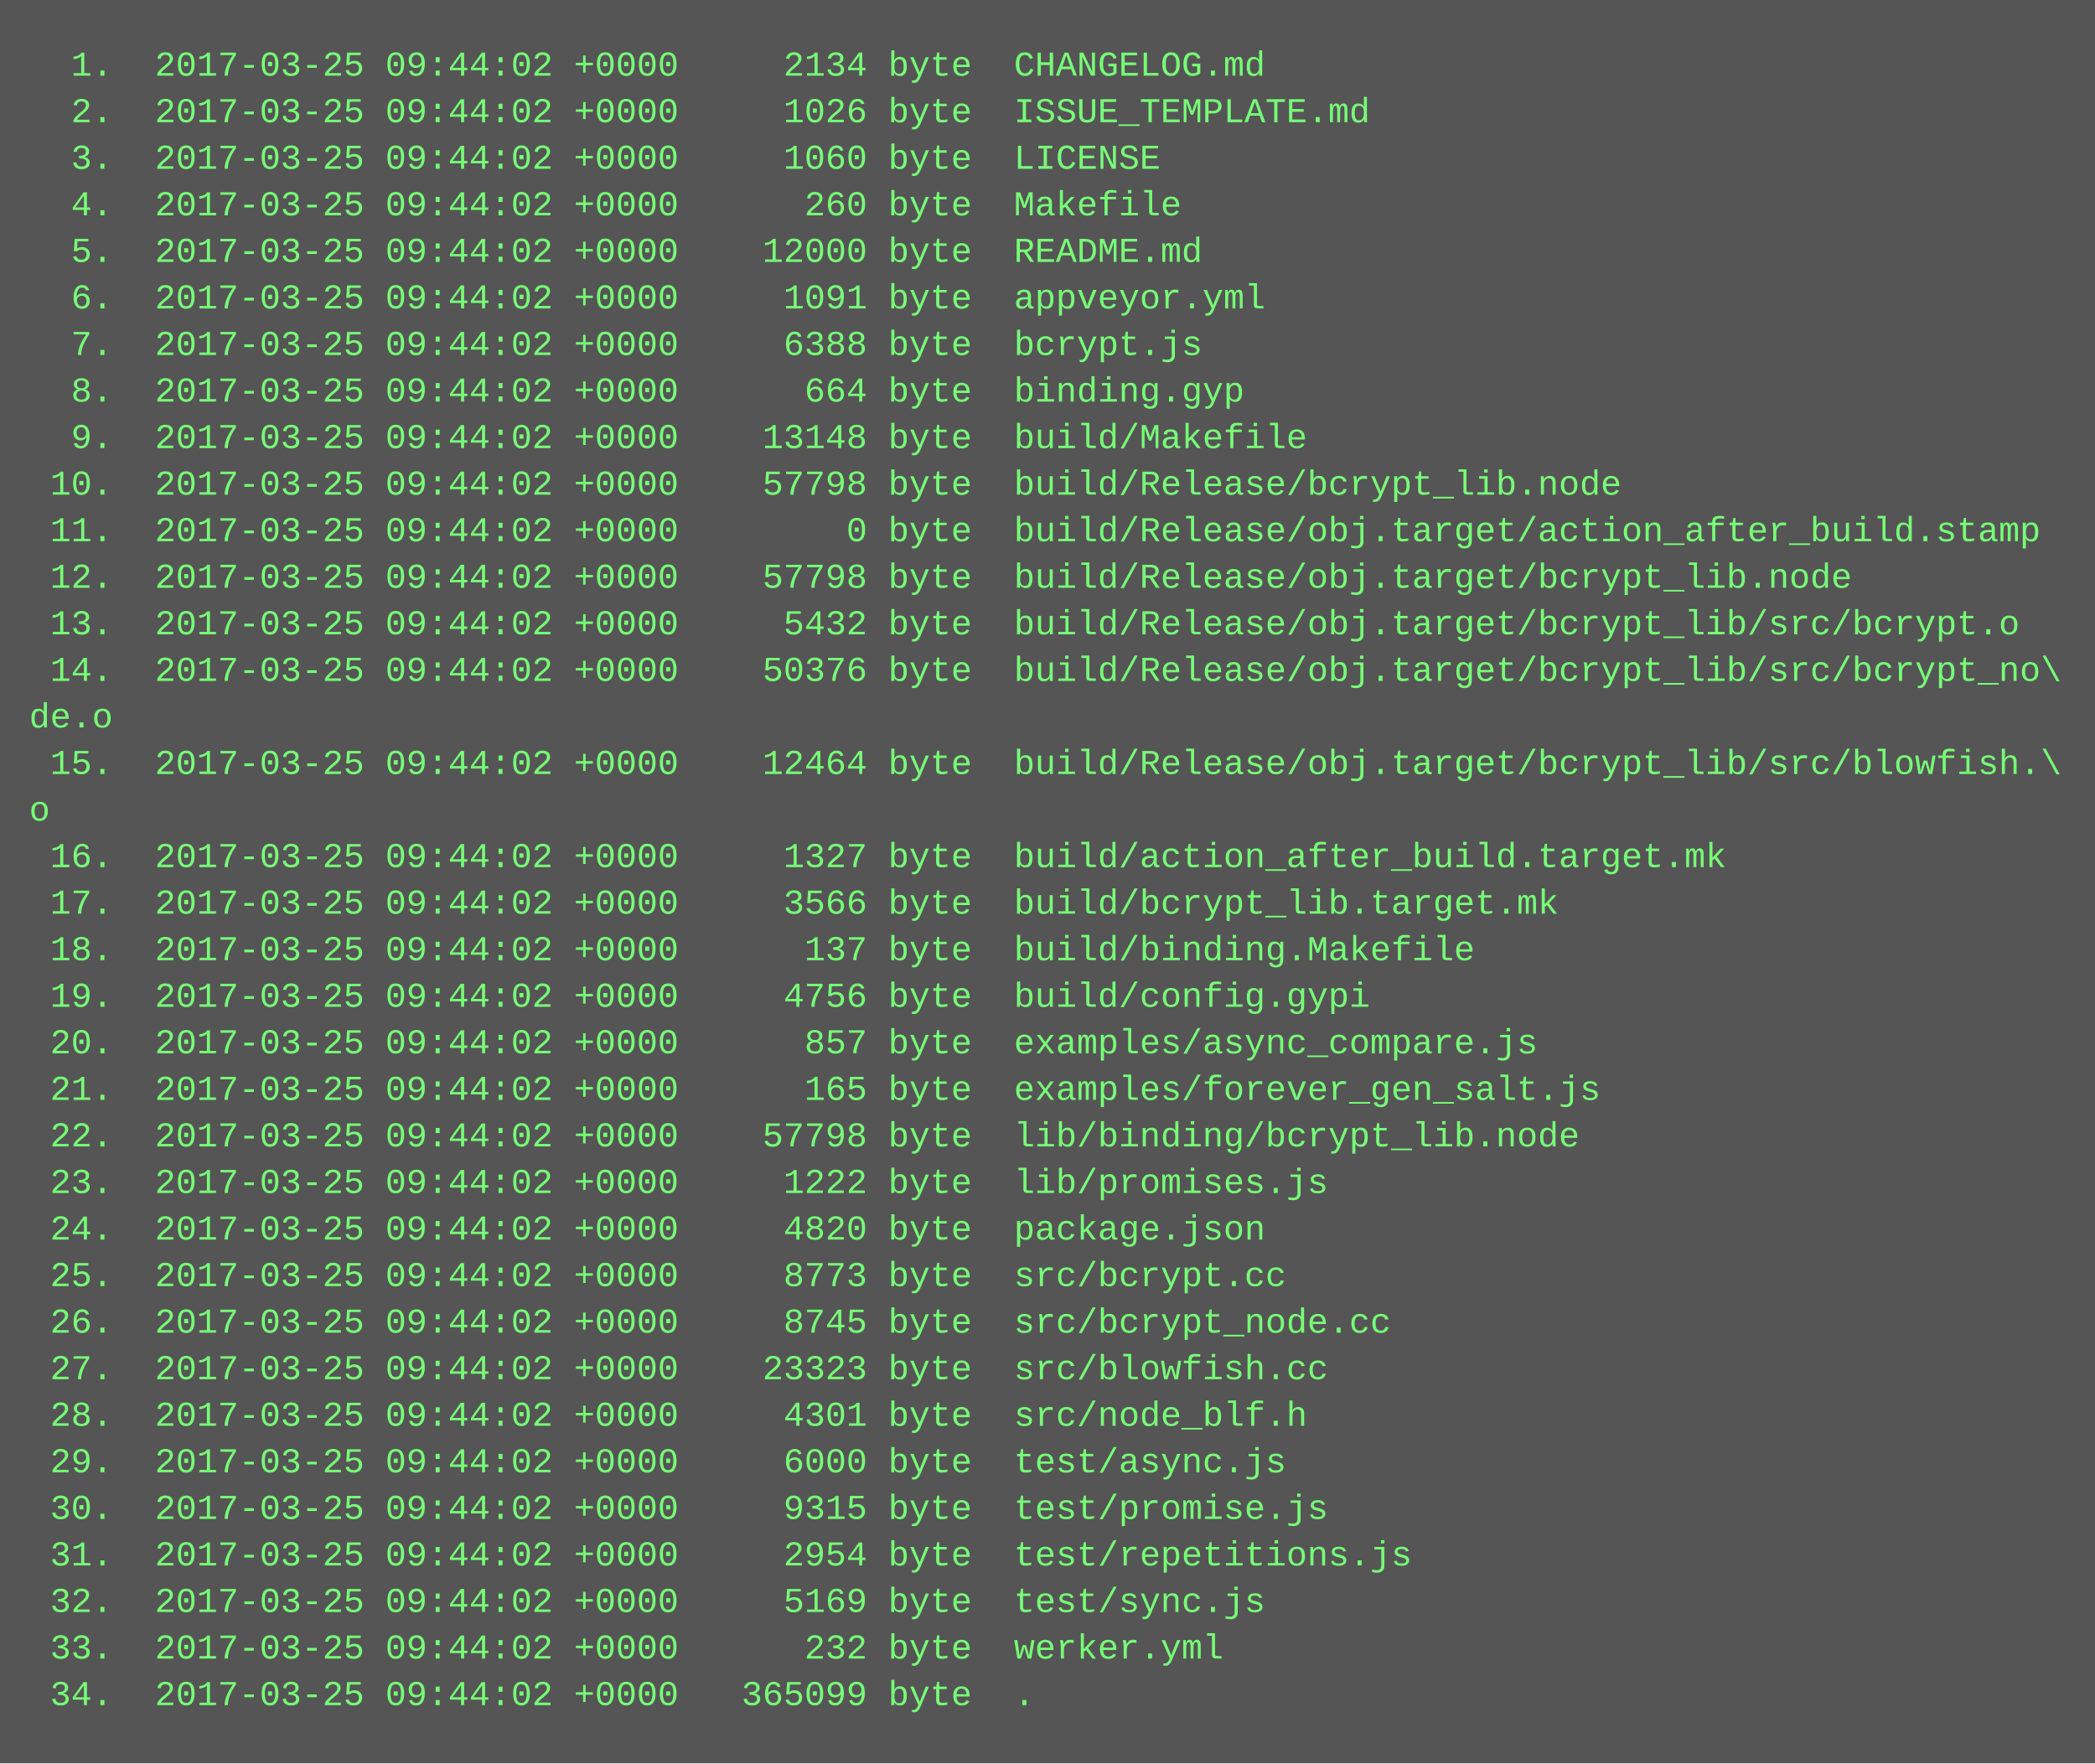
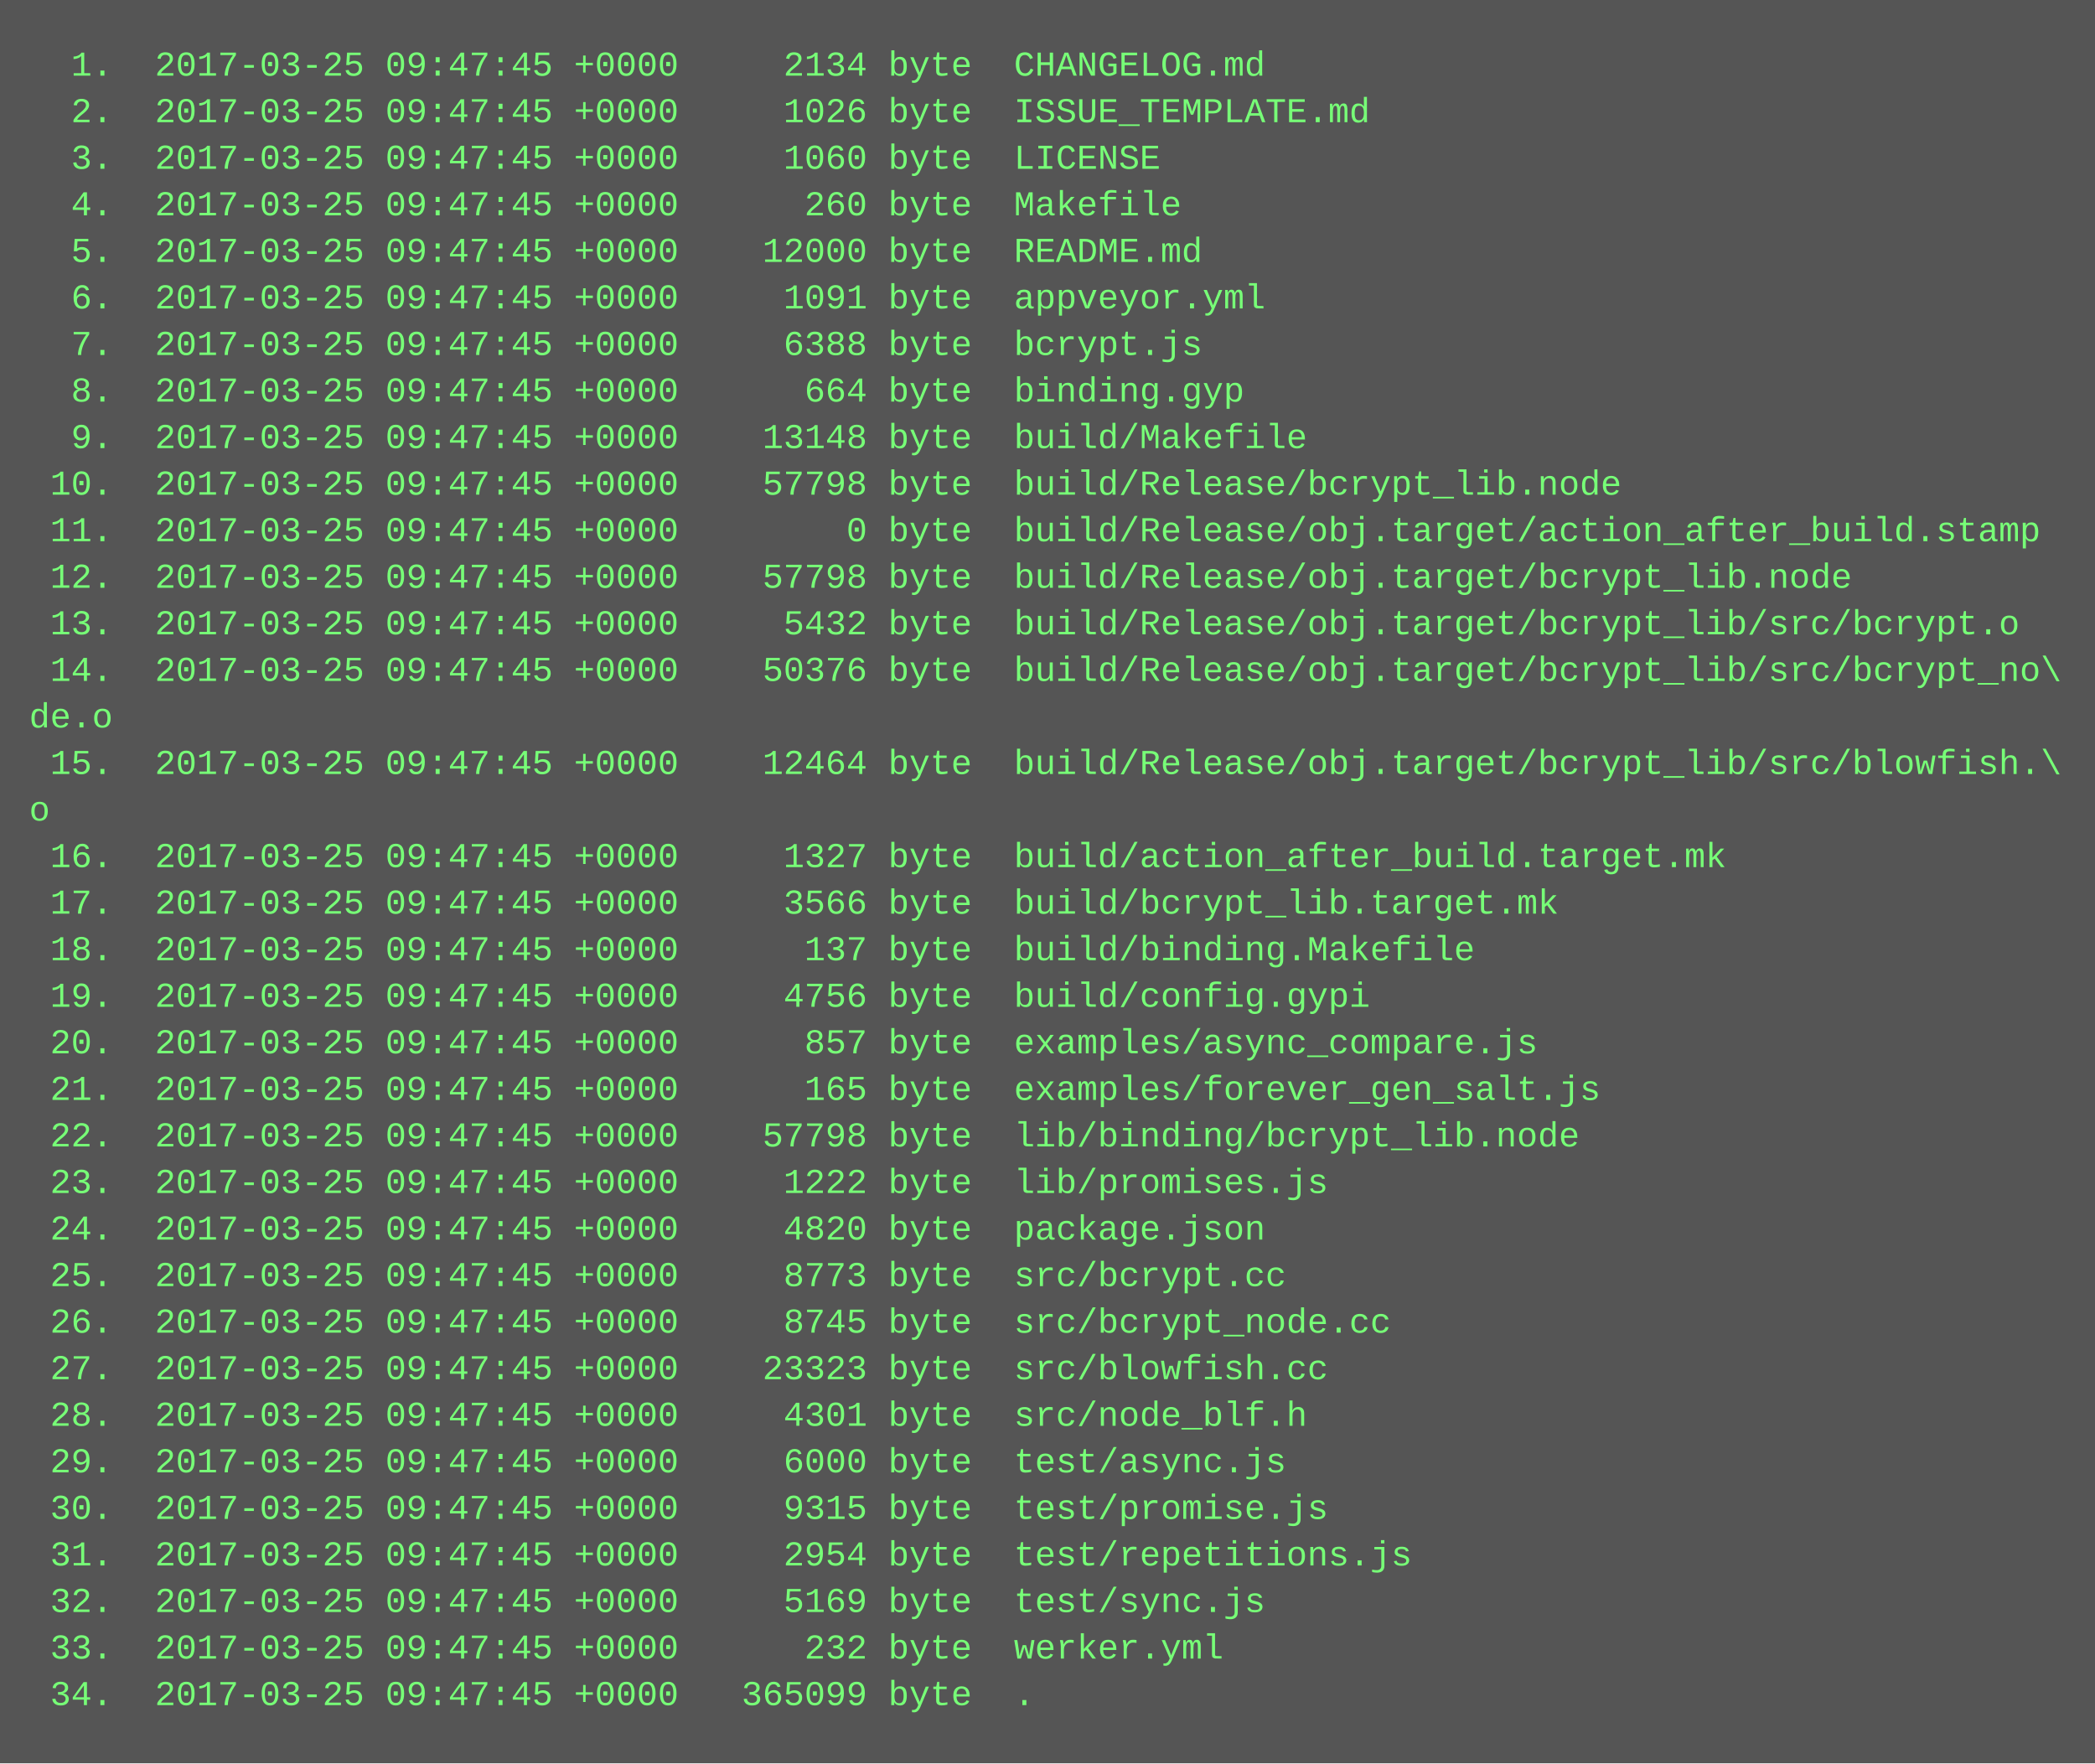
<svg xmlns="http://www.w3.org/2000/svg" height="606" width="720">
  <rect height="606" fill="#555" width="720" />
  <text fill="#7f7" font-family="Courier New" font-size="12" xml:space="preserve">
-     <tspan x="10" y="26">  1.  2017-03-25 09:44:02 +0000     2134 byte  CHANGELOG.md</tspan>
-     <tspan x="10" y="42">  2.  2017-03-25 09:44:02 +0000     1026 byte  ISSUE_TEMPLATE.md</tspan>
-     <tspan x="10" y="58">  3.  2017-03-25 09:44:02 +0000     1060 byte  LICENSE</tspan>
-     <tspan x="10" y="74">  4.  2017-03-25 09:44:02 +0000      260 byte  Makefile</tspan>
-     <tspan x="10" y="90">  5.  2017-03-25 09:44:02 +0000    12000 byte  README.md</tspan>
-     <tspan x="10" y="106">  6.  2017-03-25 09:44:02 +0000     1091 byte  appveyor.yml</tspan>
-     <tspan x="10" y="122">  7.  2017-03-25 09:44:02 +0000     6388 byte  bcrypt.js</tspan>
-     <tspan x="10" y="138">  8.  2017-03-25 09:44:02 +0000      664 byte  binding.gyp</tspan>
-     <tspan x="10" y="154">  9.  2017-03-25 09:44:02 +0000    13148 byte  build/Makefile</tspan>
-     <tspan x="10" y="170"> 10.  2017-03-25 09:44:02 +0000    57798 byte  build/Release/bcrypt_lib.node</tspan>
-     <tspan x="10" y="186"> 11.  2017-03-25 09:44:02 +0000        0 byte  build/Release/obj.target/action_after_build.stamp</tspan>
-     <tspan x="10" y="202"> 12.  2017-03-25 09:44:02 +0000    57798 byte  build/Release/obj.target/bcrypt_lib.node</tspan>
-     <tspan x="10" y="218"> 13.  2017-03-25 09:44:02 +0000     5432 byte  build/Release/obj.target/bcrypt_lib/src/bcrypt.o</tspan>
-     <tspan x="10" y="234"> 14.  2017-03-25 09:44:02 +0000    50376 byte  build/Release/obj.target/bcrypt_lib/src/bcrypt_no\</tspan>
+     <tspan x="10" y="26">  1.  2017-03-25 09:47:45 +0000     2134 byte  CHANGELOG.md</tspan>
+     <tspan x="10" y="42">  2.  2017-03-25 09:47:45 +0000     1026 byte  ISSUE_TEMPLATE.md</tspan>
+     <tspan x="10" y="58">  3.  2017-03-25 09:47:45 +0000     1060 byte  LICENSE</tspan>
+     <tspan x="10" y="74">  4.  2017-03-25 09:47:45 +0000      260 byte  Makefile</tspan>
+     <tspan x="10" y="90">  5.  2017-03-25 09:47:45 +0000    12000 byte  README.md</tspan>
+     <tspan x="10" y="106">  6.  2017-03-25 09:47:45 +0000     1091 byte  appveyor.yml</tspan>
+     <tspan x="10" y="122">  7.  2017-03-25 09:47:45 +0000     6388 byte  bcrypt.js</tspan>
+     <tspan x="10" y="138">  8.  2017-03-25 09:47:45 +0000      664 byte  binding.gyp</tspan>
+     <tspan x="10" y="154">  9.  2017-03-25 09:47:45 +0000    13148 byte  build/Makefile</tspan>
+     <tspan x="10" y="170"> 10.  2017-03-25 09:47:45 +0000    57798 byte  build/Release/bcrypt_lib.node</tspan>
+     <tspan x="10" y="186"> 11.  2017-03-25 09:47:45 +0000        0 byte  build/Release/obj.target/action_after_build.stamp</tspan>
+     <tspan x="10" y="202"> 12.  2017-03-25 09:47:45 +0000    57798 byte  build/Release/obj.target/bcrypt_lib.node</tspan>
+     <tspan x="10" y="218"> 13.  2017-03-25 09:47:45 +0000     5432 byte  build/Release/obj.target/bcrypt_lib/src/bcrypt.o</tspan>
+     <tspan x="10" y="234"> 14.  2017-03-25 09:47:45 +0000    50376 byte  build/Release/obj.target/bcrypt_lib/src/bcrypt_no\</tspan>
    <tspan x="10" y="250">de.o</tspan>
-     <tspan x="10" y="266"> 15.  2017-03-25 09:44:02 +0000    12464 byte  build/Release/obj.target/bcrypt_lib/src/blowfish.\</tspan>
+     <tspan x="10" y="266"> 15.  2017-03-25 09:47:45 +0000    12464 byte  build/Release/obj.target/bcrypt_lib/src/blowfish.\</tspan>
    <tspan x="10" y="282">o</tspan>
-     <tspan x="10" y="298"> 16.  2017-03-25 09:44:02 +0000     1327 byte  build/action_after_build.target.mk</tspan>
-     <tspan x="10" y="314"> 17.  2017-03-25 09:44:02 +0000     3566 byte  build/bcrypt_lib.target.mk</tspan>
-     <tspan x="10" y="330"> 18.  2017-03-25 09:44:02 +0000      137 byte  build/binding.Makefile</tspan>
-     <tspan x="10" y="346"> 19.  2017-03-25 09:44:02 +0000     4756 byte  build/config.gypi</tspan>
-     <tspan x="10" y="362"> 20.  2017-03-25 09:44:02 +0000      857 byte  examples/async_compare.js</tspan>
-     <tspan x="10" y="378"> 21.  2017-03-25 09:44:02 +0000      165 byte  examples/forever_gen_salt.js</tspan>
-     <tspan x="10" y="394"> 22.  2017-03-25 09:44:02 +0000    57798 byte  lib/binding/bcrypt_lib.node</tspan>
-     <tspan x="10" y="410"> 23.  2017-03-25 09:44:02 +0000     1222 byte  lib/promises.js</tspan>
-     <tspan x="10" y="426"> 24.  2017-03-25 09:44:02 +0000     4820 byte  package.json</tspan>
-     <tspan x="10" y="442"> 25.  2017-03-25 09:44:02 +0000     8773 byte  src/bcrypt.cc</tspan>
-     <tspan x="10" y="458"> 26.  2017-03-25 09:44:02 +0000     8745 byte  src/bcrypt_node.cc</tspan>
-     <tspan x="10" y="474"> 27.  2017-03-25 09:44:02 +0000    23323 byte  src/blowfish.cc</tspan>
-     <tspan x="10" y="490"> 28.  2017-03-25 09:44:02 +0000     4301 byte  src/node_blf.h</tspan>
-     <tspan x="10" y="506"> 29.  2017-03-25 09:44:02 +0000     6000 byte  test/async.js</tspan>
-     <tspan x="10" y="522"> 30.  2017-03-25 09:44:02 +0000     9315 byte  test/promise.js</tspan>
-     <tspan x="10" y="538"> 31.  2017-03-25 09:44:02 +0000     2954 byte  test/repetitions.js</tspan>
-     <tspan x="10" y="554"> 32.  2017-03-25 09:44:02 +0000     5169 byte  test/sync.js</tspan>
-     <tspan x="10" y="570"> 33.  2017-03-25 09:44:02 +0000      232 byte  werker.yml</tspan>
-     <tspan x="10" y="586"> 34.  2017-03-25 09:44:02 +0000   365099 byte  .</tspan>
+     <tspan x="10" y="298"> 16.  2017-03-25 09:47:45 +0000     1327 byte  build/action_after_build.target.mk</tspan>
+     <tspan x="10" y="314"> 17.  2017-03-25 09:47:45 +0000     3566 byte  build/bcrypt_lib.target.mk</tspan>
+     <tspan x="10" y="330"> 18.  2017-03-25 09:47:45 +0000      137 byte  build/binding.Makefile</tspan>
+     <tspan x="10" y="346"> 19.  2017-03-25 09:47:45 +0000     4756 byte  build/config.gypi</tspan>
+     <tspan x="10" y="362"> 20.  2017-03-25 09:47:45 +0000      857 byte  examples/async_compare.js</tspan>
+     <tspan x="10" y="378"> 21.  2017-03-25 09:47:45 +0000      165 byte  examples/forever_gen_salt.js</tspan>
+     <tspan x="10" y="394"> 22.  2017-03-25 09:47:45 +0000    57798 byte  lib/binding/bcrypt_lib.node</tspan>
+     <tspan x="10" y="410"> 23.  2017-03-25 09:47:45 +0000     1222 byte  lib/promises.js</tspan>
+     <tspan x="10" y="426"> 24.  2017-03-25 09:47:45 +0000     4820 byte  package.json</tspan>
+     <tspan x="10" y="442"> 25.  2017-03-25 09:47:45 +0000     8773 byte  src/bcrypt.cc</tspan>
+     <tspan x="10" y="458"> 26.  2017-03-25 09:47:45 +0000     8745 byte  src/bcrypt_node.cc</tspan>
+     <tspan x="10" y="474"> 27.  2017-03-25 09:47:45 +0000    23323 byte  src/blowfish.cc</tspan>
+     <tspan x="10" y="490"> 28.  2017-03-25 09:47:45 +0000     4301 byte  src/node_blf.h</tspan>
+     <tspan x="10" y="506"> 29.  2017-03-25 09:47:45 +0000     6000 byte  test/async.js</tspan>
+     <tspan x="10" y="522"> 30.  2017-03-25 09:47:45 +0000     9315 byte  test/promise.js</tspan>
+     <tspan x="10" y="538"> 31.  2017-03-25 09:47:45 +0000     2954 byte  test/repetitions.js</tspan>
+     <tspan x="10" y="554"> 32.  2017-03-25 09:47:45 +0000     5169 byte  test/sync.js</tspan>
+     <tspan x="10" y="570"> 33.  2017-03-25 09:47:45 +0000      232 byte  werker.yml</tspan>
+     <tspan x="10" y="586"> 34.  2017-03-25 09:47:45 +0000   365099 byte  .</tspan>
  </text>
</svg>
